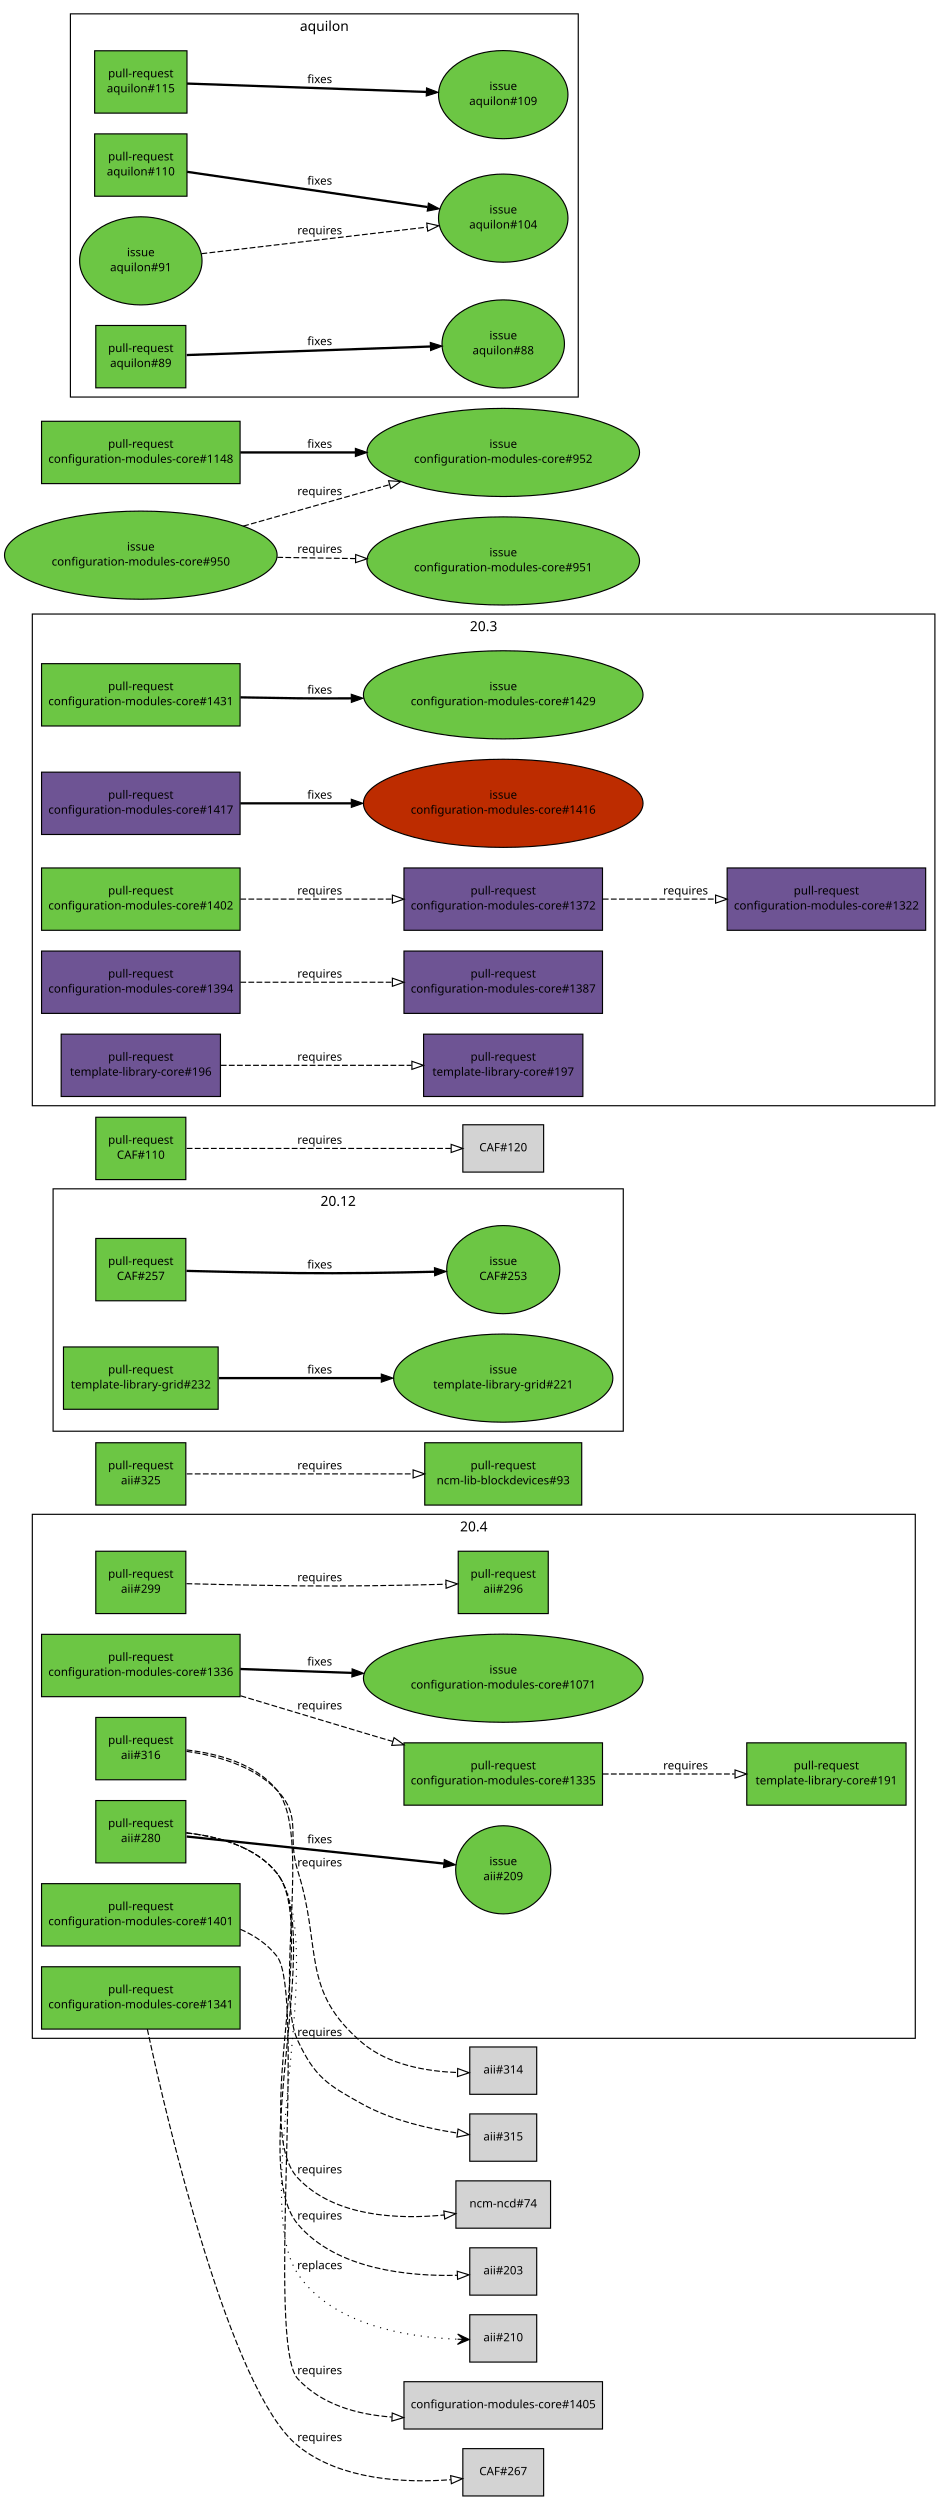
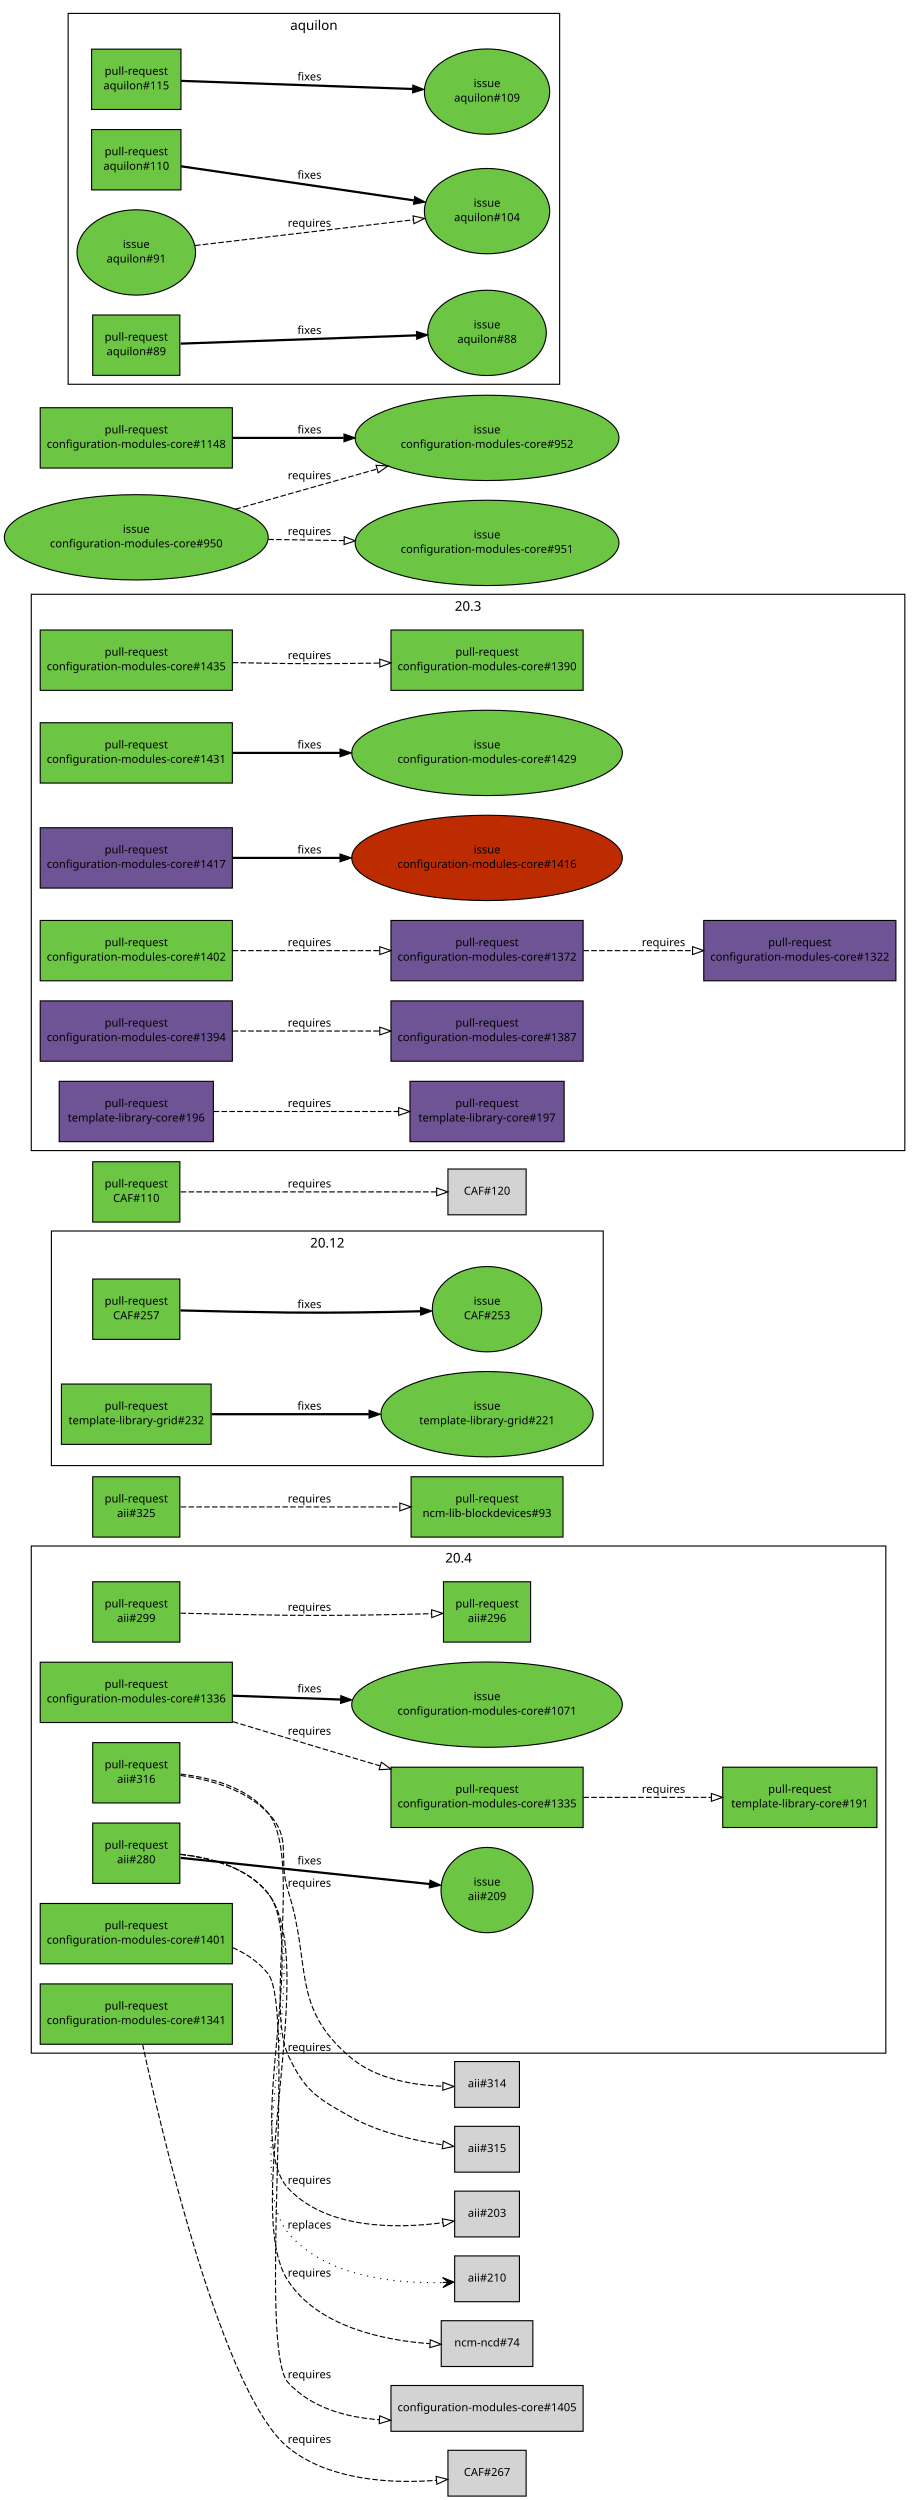
- <svg xmlns="http://www.w3.org/2000/svg" xmlns:xlink="http://www.w3.org/1999/xlink" width="822pt" height="2166pt" viewBox="0.00 0.00 822.00 2166.00">
-   <g id="graph1" class="graph" transform="scale(1 1) rotate(0) translate(4 2162)">
-     <polygon fill="white" stroke="white" points="-4,5 -4,-2162 819,-2162 819,5 -4,5" />
+ <svg xmlns="http://www.w3.org/2000/svg" xmlns:xlink="http://www.w3.org/1999/xlink" width="822pt" height="2238pt" viewBox="0.00 0.00 822.00 2238.00">
+   <g id="graph1" class="graph" transform="scale(1 1) rotate(0) translate(4 2234)">
+     <polygon fill="white" stroke="white" points="-4,5 -4,-2234 819,-2234 819,5 -4,5" />
    <g id="graph2" class="cluster">
      <polygon fill="none" stroke="black" points="42,-922 42,-1132 536,-1132 536,-922 42,-922" />
      <text text-anchor="middle" x="289" y="-1117.2" font-family="Sans" font-size="12.00">20.12</text>
    </g>
    <g id="graph3" class="cluster">
-       <polygon fill="none" stroke="black" points="24,-1204 24,-1630 806,-1630 806,-1204 24,-1204" />
-       <text text-anchor="middle" x="415" y="-1615.2" font-family="Sans" font-size="12.00">20.3</text>
+       <polygon fill="none" stroke="black" points="24,-1204 24,-1702 806,-1702 806,-1204 24,-1204" />
+       <text text-anchor="middle" x="415" y="-1687.2" font-family="Sans" font-size="12.00">20.3</text>
    </g>
    <g id="graph4" class="cluster">
      <polygon fill="none" stroke="black" points="24,-396 24,-850 789,-850 789,-396 24,-396" />
      <text text-anchor="middle" x="406.5" y="-835.2" font-family="Sans" font-size="12.00">20.4</text>
    </g>
    <g id="graph5" class="cluster">
-       <polygon fill="none" stroke="black" points="57,-1818 57,-2150 497,-2150 497,-1818 57,-1818" />
-       <text text-anchor="middle" x="277" y="-2135.2" font-family="Sans" font-size="12.00">aquilon</text>
+       <polygon fill="none" stroke="black" points="57,-1890 57,-2222 497,-2222 497,-1890 57,-1890" />
+       <text text-anchor="middle" x="277" y="-2207.2" font-family="Sans" font-size="12.00">aquilon</text>
    </g>
    <g id="node1" class="node">
      <a xlink:href="https://github.com/quattor/aii/pull/316" xlink:title="aii-ks: generate kickstart repo entries based on SPMA configuration" target="_parent">
        <polygon fill="#6cc644" stroke="black" points="157,-674 79,-674 79,-620 157,-620 157,-674" />
        <text text-anchor="middle" x="118" y="-651" font-family="Sans" font-size="10.00">pull-request</text>
        <text text-anchor="middle" x="118" y="-638" font-family="Sans" font-size="10.00">aii#316</text>
      </a>
    </g>
    <g id="node3" class="node">
      <polygon fill="lightgrey" stroke="black" points="461,-388.5 403,-388.5 403,-347.5 461,-347.5 461,-388.5" />
      <text text-anchor="middle" x="432" y="-365.5" font-family="Sans" font-size="10.00">aii#314</text>
    </g>
    <g id="edge2" class="edge">
      <path fill="none" stroke="black" stroke-dasharray="5,2" d="M157.64,-644.641C183.349,-641.024 215.717,-632.204 236,-611 258.204,-587.787 244.335,-571.635 254,-541 275.285,-473.533 256.018,-437.725 310,-392 332.584,-372.87 365.973,-367.347 392.114,-366.343" />
      <polygon fill="none" stroke="black" points="392.522,-369.837 402.459,-366.162 392.399,-362.838 392.522,-369.837" />
      <text text-anchor="middle" x="273" y="-545" font-family="Sans" font-size="10.00">requires</text>
    </g>
    <g id="node5" class="node">
      <polygon fill="lightgrey" stroke="black" points="461,-330.5 403,-330.5 403,-289.5 461,-289.5 461,-330.5" />
      <text text-anchor="middle" x="432" y="-307.5" font-family="Sans" font-size="10.00">aii#315</text>
    </g>
    <g id="edge4" class="edge">
      <path fill="none" stroke="black" stroke-dasharray="5,2" d="M157.701,-645.836C184.128,-642.795 217.31,-634.173 236,-611 266.378,-573.336 233.452,-437.808 254,-394 268.814,-362.416 279.467,-355.874 310,-339 335.342,-324.994 367.282,-317.714 392.123,-313.951" />
      <polygon fill="none" stroke="black" points="392.869,-317.381 402.295,-312.545 391.91,-310.447 392.869,-317.381" />
      <text text-anchor="middle" x="273" y="-398" font-family="Sans" font-size="10.00">requires</text>
    </g>
    <g id="node6" class="node">
      <a xlink:href="https://github.com/quattor/aii/pull/299" xlink:title="aii-dhcp: support optional hostname ip verification" target="_parent">
        <polygon fill="#6cc644" stroke="black" points="157,-818 79,-818 79,-764 157,-764 157,-818" />
        <text text-anchor="middle" x="118" y="-795" font-family="Sans" font-size="10.00">pull-request</text>
        <text text-anchor="middle" x="118" y="-782" font-family="Sans" font-size="10.00">aii#299</text>
      </a>
    </g>
    <g id="node8" class="node">
      <a xlink:href="https://github.com/quattor/aii/pull/296" xlink:title="DHCP plugin updates" target="_parent">
        <polygon fill="#6cc644" stroke="black" points="471,-818 393,-818 393,-764 471,-764 471,-818" />
        <text text-anchor="middle" x="432" y="-795" font-family="Sans" font-size="10.00">pull-request</text>
        <text text-anchor="middle" x="432" y="-782" font-family="Sans" font-size="10.00">aii#296</text>
      </a>
    </g>
    <g id="edge6" class="edge">
      <path fill="none" stroke="black" stroke-dasharray="5,2" d="M157.571,-789.897C184.705,-789.197 221.529,-788.358 254,-788 297.318,-787.522 346.561,-788.467 382.256,-789.42" />
      <polygon fill="none" stroke="black" points="382.318,-792.923 392.411,-789.701 382.512,-785.925 382.318,-792.923" />
      <text text-anchor="middle" x="273" y="-792" font-family="Sans" font-size="10.00">requires</text>
    </g>
    <g id="node9" class="node">
      <a xlink:href="https://github.com/quattor/aii/pull/280" xlink:title="Support active configuration attribute for plugins" target="_parent">
        <polygon fill="#6cc644" stroke="black" points="157,-602 79,-602 79,-548 157,-548 157,-602" />
        <text text-anchor="middle" x="118" y="-579" font-family="Sans" font-size="10.00">pull-request</text>
        <text text-anchor="middle" x="118" y="-566" font-family="Sans" font-size="10.00">aii#280</text>
      </a>
    </g>
    <g id="node11" class="node">
      <a xlink:href="https://github.com/quattor/aii/issues/209" xlink:title="support ACTIVE_CONFIG" target="_parent">
        <ellipse fill="#6cc644" stroke="black" cx="432" cy="-542" rx="41.217" ry="38.184" />
        <text text-anchor="middle" x="432" y="-546" font-family="Sans" font-size="10.00">issue</text>
        <text text-anchor="middle" x="432" y="-533" font-family="Sans" font-size="10.00">aii#209</text>
      </a>
    </g>
    <g id="edge8" class="edge">
      <path fill="none" stroke="black" stroke-width="2" d="M157.768,-570.821C214.357,-564.873 318.155,-553.965 380.542,-547.408" />
      <polygon fill="black" stroke="black" points="380.982,-550.881 390.561,-546.355 380.25,-543.919 380.982,-550.881" />
      <text text-anchor="middle" x="273" y="-565" font-family="Sans" font-size="10.00">fixes</text>
    </g>
    <g id="node13" class="node">
-       <polygon fill="lightgrey" stroke="black" points="473,-272.5 391,-272.5 391,-231.5 473,-231.5 473,-272.5" />
-       <text text-anchor="middle" x="432" y="-249.5" font-family="Sans" font-size="10.00">ncm-ncd#74</text>
+       <polygon fill="lightgrey" stroke="black" points="473,-156.5 391,-156.5 391,-115.5 473,-115.5 473,-156.5" />
+       <text text-anchor="middle" x="432" y="-133.5" font-family="Sans" font-size="10.00">ncm-ncd#74</text>
    </g>
    <g id="edge10" class="edge">
-       <path fill="none" stroke="black" stroke-dasharray="5,2" d="M157.523,-573.954C184.045,-570.982 217.414,-562.394 236,-539 272.579,-492.959 213.695,-317.817 254,-275 285.699,-241.325 340.474,-238.967 380.912,-242.931" />
-       <polygon fill="none" stroke="black" points="380.53,-246.41 390.861,-244.06 381.32,-239.455 380.53,-246.41" />
+       <path fill="none" stroke="black" stroke-dasharray="5,2" d="M157.641,-574.047C184.218,-571.119 217.604,-562.544 236,-539 283.54,-478.155 211.254,-256.303 254,-192 281.172,-151.125 338.528,-139.017 380.823,-135.943" />
+       <polygon fill="none" stroke="black" points="381.172,-139.429 390.953,-135.356 380.767,-132.441 381.172,-139.429" />
+       <text text-anchor="middle" x="273" y="-196" font-family="Sans" font-size="10.00">requires</text>
+     </g>
+     <g id="node15" class="node">
+       <polygon fill="lightgrey" stroke="black" points="461,-272.5 403,-272.5 403,-231.5 461,-231.5 461,-272.5" />
+       <text text-anchor="middle" x="432" y="-249.5" font-family="Sans" font-size="10.00">aii#203</text>
+     </g>
+     <g id="edge12" class="edge">
+       <path fill="none" stroke="black" stroke-dasharray="5,2" d="M157.523,-573.954C184.045,-570.982 217.414,-562.394 236,-539 272.579,-492.959 213.695,-317.817 254,-275 288.85,-237.978 351.589,-238.807 392.507,-244.276" />
+       <polygon fill="none" stroke="black" points="392.003,-247.739 402.409,-245.746 393.031,-240.815 392.003,-247.739" />
      <text text-anchor="middle" x="273" y="-279" font-family="Sans" font-size="10.00">requires</text>
    </g>
-     <g id="node15" class="node">
+     <g id="node17" class="node">
      <polygon fill="lightgrey" stroke="black" points="461,-214.5 403,-214.5 403,-173.5 461,-173.5 461,-214.5" />
-       <text text-anchor="middle" x="432" y="-191.5" font-family="Sans" font-size="10.00">aii#203</text>
-     </g>
-     <g id="edge12" class="edge">
-       <path fill="none" stroke="black" stroke-dasharray="5,2" d="M157.588,-574.005C184.14,-571.057 217.518,-562.477 236,-539 277.86,-485.826 210.312,-286.682 254,-235 287.5,-195.371 350.898,-189.652 392.287,-190.684" />
-       <polygon fill="none" stroke="black" points="392.175,-194.182 402.304,-191.075 392.448,-187.187 392.175,-194.182" />
-       <text text-anchor="middle" x="273" y="-239" font-family="Sans" font-size="10.00">requires</text>
-     </g>
-     <g id="node17" class="node">
-       <polygon fill="lightgrey" stroke="black" points="461,-156.5 403,-156.5 403,-115.5 461,-115.5 461,-156.5" />
-       <text text-anchor="middle" x="432" y="-133.5" font-family="Sans" font-size="10.00">aii#210</text>
+       <text text-anchor="middle" x="432" y="-191.5" font-family="Sans" font-size="10.00">aii#210</text>
    </g>
    <g id="edge14" class="edge">
-       <path fill="none" stroke="black" stroke-dasharray="1,5" d="M157.641,-574.047C184.218,-571.119 217.604,-562.544 236,-539 283.54,-478.155 211.254,-256.303 254,-192 283.74,-147.262 349.639,-136.986 392.374,-135.297" />
-       <polygon fill="black" stroke="black" points="402.439,-135.04 392.557,-139.794 397.44,-135.168 392.442,-135.295 392.442,-135.295 392.442,-135.295 397.44,-135.168 392.327,-130.797 402.439,-135.04 402.439,-135.04" />
-       <text text-anchor="middle" x="273" y="-196" font-family="Sans" font-size="10.00">replaces</text>
+       <path fill="none" stroke="black" stroke-dasharray="1,5" d="M157.588,-574.005C184.14,-571.057 217.518,-562.477 236,-539 277.86,-485.826 210.312,-286.682 254,-235 287.5,-195.371 350.898,-189.652 392.287,-190.684" />
+       <polygon fill="black" stroke="black" points="402.304,-191.075 392.136,-195.181 397.308,-190.88 392.312,-190.685 392.312,-190.685 392.312,-190.685 397.308,-190.88 392.487,-186.188 402.304,-191.075 402.304,-191.075" />
+       <text text-anchor="middle" x="273" y="-239" font-family="Sans" font-size="10.00">replaces</text>
    </g>
    <g id="node18" class="node">
      <a xlink:href="https://github.com/quattor/aii/pull/325" xlink:title="Use wipefs for RHEL6+" target="_parent">
        <polygon fill="#6cc644" stroke="black" points="157,-912 79,-912 79,-858 157,-858 157,-912" />
        <text text-anchor="middle" x="118" y="-889" font-family="Sans" font-size="10.00">pull-request</text>
        <text text-anchor="middle" x="118" y="-876" font-family="Sans" font-size="10.00">aii#325</text>
      </a>
    </g>
    <g id="node20" class="node">
      <a xlink:href="https://github.com/quattor/ncm-lib-blockdevices/pull/93" xlink:title="Accumulated changes" target="_parent">
        <polygon fill="#6cc644" stroke="black" points="500,-912 364,-912 364,-858 500,-858 500,-912" />
        <text text-anchor="middle" x="432" y="-889" font-family="Sans" font-size="10.00">pull-request</text>
        <text text-anchor="middle" x="432" y="-876" font-family="Sans" font-size="10.00">ncm-lib-blockdevices#93</text>
      </a>
    </g>
    <g id="edge16" class="edge">
      <path fill="none" stroke="black" stroke-dasharray="5,2" d="M157.768,-885C206.854,-885 291.459,-885 353.748,-885" />
      <polygon fill="none" stroke="black" points="353.933,-888.5 363.933,-885 353.933,-881.5 353.933,-888.5" />
      <text text-anchor="middle" x="273" y="-889" font-family="Sans" font-size="10.00">requires</text>
    </g>
    <g id="node21" class="node">
      <a xlink:href="https://github.com/quattor/CAF/pull/257" xlink:title="Process: run process as another user" target="_parent">
        <polygon fill="#6cc644" stroke="black" points="157,-1089 79,-1089 79,-1035 157,-1035 157,-1089" />
        <text text-anchor="middle" x="118" y="-1066" font-family="Sans" font-size="10.00">pull-request</text>
        <text text-anchor="middle" x="118" y="-1053" font-family="Sans" font-size="10.00">CAF#257</text>
      </a>
    </g>
    <g id="node23" class="node">
      <a xlink:href="https://github.com/quattor/CAF/issues/253" xlink:title="CAF::Process: Include an option to execute the command as an specific user" target="_parent">
        <ellipse fill="#6cc644" stroke="black" cx="432" cy="-1062" rx="48.998" ry="38.184" />
        <text text-anchor="middle" x="432" y="-1066" font-family="Sans" font-size="10.00">issue</text>
        <text text-anchor="middle" x="432" y="-1053" font-family="Sans" font-size="10.00">CAF#253</text>
      </a>
    </g>
    <g id="edge18" class="edge">
      <path fill="none" stroke="black" stroke-width="2" d="M157.571,-1060.9C184.705,-1060.2 221.529,-1059.36 254,-1059 293.351,-1058.57 337.592,-1059.31 372.123,-1060.16" />
      <polygon fill="black" stroke="black" points="372.425,-1063.67 382.512,-1060.43 372.605,-1056.67 372.425,-1063.67" />
      <text text-anchor="middle" x="273" y="-1063" font-family="Sans" font-size="10.00">fixes</text>
    </g>
    <g id="node24" class="node">
      <a xlink:href="https://github.com/quattor/CAF/pull/110" xlink:title="CAF::Download class: API proposal" target="_parent">
        <polygon fill="#6cc644" stroke="black" points="157,-1194 79,-1194 79,-1140 157,-1140 157,-1194" />
        <text text-anchor="middle" x="118" y="-1171" font-family="Sans" font-size="10.00">pull-request</text>
        <text text-anchor="middle" x="118" y="-1158" font-family="Sans" font-size="10.00">CAF#110</text>
      </a>
    </g>
    <g id="node26" class="node">
      <polygon fill="lightgrey" stroke="black" points="467,-1187.5 397,-1187.5 397,-1146.5 467,-1146.5 467,-1187.5" />
      <text text-anchor="middle" x="432" y="-1164.5" font-family="Sans" font-size="10.00">CAF#120</text>
    </g>
    <g id="edge20" class="edge">
      <path fill="none" stroke="black" stroke-dasharray="5,2" d="M157.768,-1167C216.269,-1167 325.221,-1167 386.719,-1167" />
      <polygon fill="none" stroke="black" points="386.897,-1170.5 396.897,-1167 386.897,-1163.5 386.897,-1170.5" />
      <text text-anchor="middle" x="273" y="-1171" font-family="Sans" font-size="10.00">requires</text>
    </g>
    <g id="node27" class="node">
+       <a xlink:href="https://github.com/quattor/configuration-modules-core/pull/1435" xlink:title="ncm-metaconfig: allow auth_type 'CAS' in httpd schema" target="_parent">
+         <polygon fill="#6cc644" stroke="black" points="204,-1670 32,-1670 32,-1616 204,-1616 204,-1670" />
+         <text text-anchor="middle" x="118" y="-1647" font-family="Sans" font-size="10.00">pull-request</text>
+         <text text-anchor="middle" x="118" y="-1634" font-family="Sans" font-size="10.00">configuration-modules-core#1435</text>
+       </a>
+     </g>
+     <g id="node29" class="node">
+       <a xlink:href="https://github.com/quattor/configuration-modules-core/pull/1390" xlink:title=" ncm-metaconfig: update httpd apache ssl settings " target="_parent">
+         <polygon fill="#6cc644" stroke="black" points="518,-1670 346,-1670 346,-1616 518,-1616 518,-1670" />
+         <text text-anchor="middle" x="432" y="-1647" font-family="Sans" font-size="10.00">pull-request</text>
+         <text text-anchor="middle" x="432" y="-1634" font-family="Sans" font-size="10.00">configuration-modules-core#1390</text>
+       </a>
+     </g>
+     <g id="edge22" class="edge">
+       <path fill="none" stroke="black" stroke-dasharray="5,2" d="M204.329,-1640.81C220.818,-1640.47 237.942,-1640.18 254,-1640 280.582,-1639.71 309.395,-1639.95 335.94,-1640.4" />
+       <polygon fill="none" stroke="black" points="335.931,-1643.9 345.993,-1640.58 336.058,-1636.9 335.931,-1643.9" />
+       <text text-anchor="middle" x="273" y="-1644" font-family="Sans" font-size="10.00">requires</text>
+     </g>
+     <g id="node30" class="node">
      <a xlink:href="https://github.com/quattor/configuration-modules-core/pull/1431" xlink:title="ncm-cron: Provide schema validation to match the component code" target="_parent">
        <polygon fill="#6cc644" stroke="black" points="204,-1587 32,-1587 32,-1533 204,-1533 204,-1587" />
        <text text-anchor="middle" x="118" y="-1564" font-family="Sans" font-size="10.00">pull-request</text>
        <text text-anchor="middle" x="118" y="-1551" font-family="Sans" font-size="10.00">configuration-modules-core#1431</text>
      </a>
    </g>
-     <g id="node29" class="node">
+     <g id="node32" class="node">
      <a xlink:href="https://github.com/quattor/configuration-modules-core/issues/1429" xlink:title="ncm-cron: Minutes field should not be optional if smear is used" target="_parent">
        <ellipse fill="#6cc644" stroke="black" cx="432" cy="-1560" rx="121.122" ry="38.184" />
        <text text-anchor="middle" x="432" y="-1564" font-family="Sans" font-size="10.00">issue</text>
        <text text-anchor="middle" x="432" y="-1551" font-family="Sans" font-size="10.00">configuration-modules-core#1429</text>
      </a>
    </g>
-     <g id="edge22" class="edge">
-       <path fill="none" stroke="black" stroke-width="2" d="M204.329,-1557.81C220.818,-1557.47 237.942,-1557.18 254,-1557 268.958,-1556.84 284.622,-1556.84 300.191,-1556.96" />
-       <polygon fill="black" stroke="black" points="300.368,-1560.46 310.399,-1557.05 300.431,-1553.46 300.368,-1560.46" />
-       <text text-anchor="middle" x="273" y="-1561" font-family="Sans" font-size="10.00">fixes</text>
-     </g>
-     <g id="node30" class="node">
+     <g id="edge24" class="edge">
+       <path fill="none" stroke="black" stroke-width="2" d="M204.217,-1560C233.916,-1560 267.888,-1560 300.372,-1560" />
+       <polygon fill="black" stroke="black" points="300.399,-1563.5 310.399,-1560 300.399,-1556.5 300.399,-1563.5" />
+       <text text-anchor="middle" x="273" y="-1564" font-family="Sans" font-size="10.00">fixes</text>
+     </g>
+     <g id="node33" class="node">
      <a xlink:href="https://github.com/quattor/configuration-modules-core/pull/1417" xlink:title="ncm-puppet: Document string quoting behaviour" target="_parent">
        <polygon fill="#6e5494" stroke="black" points="204,-1493 32,-1493 32,-1439 204,-1439 204,-1493" />
        <text text-anchor="middle" x="118" y="-1470" font-family="Sans" font-size="10.00">pull-request</text>
        <text text-anchor="middle" x="118" y="-1457" font-family="Sans" font-size="10.00">configuration-modules-core#1417</text>
      </a>
    </g>
-     <g id="node32" class="node">
+     <g id="node35" class="node">
      <a xlink:href="https://github.com/quattor/configuration-modules-core/issues/1416" xlink:title="ncm-puppet: document behaviour when quoting strings" target="_parent">
        <ellipse fill="#bd2c00" stroke="black" cx="432" cy="-1466" rx="121.122" ry="38.184" />
        <text text-anchor="middle" x="432" y="-1470" font-family="Sans" font-size="10.00">issue</text>
        <text text-anchor="middle" x="432" y="-1457" font-family="Sans" font-size="10.00">configuration-modules-core#1416</text>
      </a>
    </g>
-     <g id="edge24" class="edge">
+     <g id="edge26" class="edge">
      <path fill="none" stroke="black" stroke-width="2" d="M204.217,-1466C233.916,-1466 267.888,-1466 300.372,-1466" />
      <polygon fill="black" stroke="black" points="300.399,-1469.5 310.399,-1466 300.399,-1462.5 300.399,-1469.5" />
      <text text-anchor="middle" x="273" y="-1470" font-family="Sans" font-size="10.00">fixes</text>
    </g>
-     <g id="node33" class="node">
+     <g id="node36" class="node">
      <a xlink:href="https://github.com/quattor/configuration-modules-core/pull/1402" xlink:title="ncm-network: always enable the network service" target="_parent">
        <polygon fill="#6cc644" stroke="black" points="204,-1410 32,-1410 32,-1356 204,-1356 204,-1410" />
        <text text-anchor="middle" x="118" y="-1387" font-family="Sans" font-size="10.00">pull-request</text>
        <text text-anchor="middle" x="118" y="-1374" font-family="Sans" font-size="10.00">configuration-modules-core#1402</text>
      </a>
    </g>
-     <g id="node35" class="node">
+     <g id="node38" class="node">
      <a xlink:href="https://github.com/quattor/configuration-modules-core/pull/1372" xlink:title="ncm-network: support ethtool channels" target="_parent">
        <polygon fill="#6e5494" stroke="black" points="518,-1410 346,-1410 346,-1356 518,-1356 518,-1410" />
        <text text-anchor="middle" x="432" y="-1387" font-family="Sans" font-size="10.00">pull-request</text>
        <text text-anchor="middle" x="432" y="-1374" font-family="Sans" font-size="10.00">configuration-modules-core#1372</text>
      </a>
    </g>
-     <g id="edge26" class="edge">
+     <g id="edge28" class="edge">
      <path fill="none" stroke="black" stroke-dasharray="5,2" d="M204.217,-1383C244.975,-1383 293.781,-1383 335.743,-1383" />
      <polygon fill="none" stroke="black" points="335.975,-1386.5 345.975,-1383 335.975,-1379.5 335.975,-1386.5" />
      <text text-anchor="middle" x="273" y="-1387" font-family="Sans" font-size="10.00">requires</text>
    </g>
-     <g id="node43" class="node">
+     <g id="node46" class="node">
      <a xlink:href="https://github.com/quattor/configuration-modules-core/pull/1322" xlink:title="ncm-network: support rules and routes using routing tables" target="_parent">
        <polygon fill="#6e5494" stroke="black" points="798,-1410 626,-1410 626,-1356 798,-1356 798,-1410" />
        <text text-anchor="middle" x="712" y="-1387" font-family="Sans" font-size="10.00">pull-request</text>
        <text text-anchor="middle" x="712" y="-1374" font-family="Sans" font-size="10.00">configuration-modules-core#1322</text>
      </a>
    </g>
-     <g id="edge32" class="edge">
+     <g id="edge34" class="edge">
      <path fill="none" stroke="black" stroke-dasharray="5,2" d="M518.294,-1383C549.177,-1383 584.171,-1383 615.836,-1383" />
      <polygon fill="none" stroke="black" points="615.991,-1386.5 625.991,-1383 615.991,-1379.5 615.991,-1386.5" />
      <text text-anchor="middle" x="590" y="-1387" font-family="Sans" font-size="10.00">requires</text>
    </g>
-     <g id="node36" class="node">
+     <g id="node39" class="node">
      <a xlink:href="https://github.com/quattor/configuration-modules-core/pull/1401" xlink:title="ncm-spma: yumdnf: initial dnf/yum4 based on yum" target="_parent">
        <polygon fill="#6cc644" stroke="black" points="204,-530 32,-530 32,-476 204,-476 204,-530" />
        <text text-anchor="middle" x="118" y="-507" font-family="Sans" font-size="10.00">pull-request</text>
        <text text-anchor="middle" x="118" y="-494" font-family="Sans" font-size="10.00">configuration-modules-core#1401</text>
      </a>
    </g>
-     <g id="node38" class="node">
+     <g id="node41" class="node">
      <polygon fill="lightgrey" stroke="black" points="518,-98.5 346,-98.5 346,-57.5 518,-57.5 518,-98.5" />
      <text text-anchor="middle" x="432" y="-75.5" font-family="Sans" font-size="10.00">configuration-modules-core#1405</text>
    </g>
-     <g id="edge28" class="edge">
+     <g id="edge30" class="edge">
      <path fill="none" stroke="black" stroke-dasharray="5,2" d="M204.232,-490.488C216.529,-485.109 227.772,-477.559 236,-467 261.025,-434.883 226.374,-130.91 254,-101 274.609,-78.687 305.332,-70.032 335.479,-67.868" />
      <polygon fill="none" stroke="black" points="335.847,-71.355 345.665,-67.373 335.507,-64.363 335.847,-71.355" />
      <text text-anchor="middle" x="273" y="-105" font-family="Sans" font-size="10.00">requires</text>
    </g>
-     <g id="node39" class="node">
+     <g id="node42" class="node">
      <a xlink:href="https://github.com/quattor/configuration-modules-core/pull/1394" xlink:title="ncm-metaconfig generic templates" target="_parent">
        <polygon fill="#6e5494" stroke="black" points="204,-1338 32,-1338 32,-1284 204,-1284 204,-1338" />
        <text text-anchor="middle" x="118" y="-1315" font-family="Sans" font-size="10.00">pull-request</text>
        <text text-anchor="middle" x="118" y="-1302" font-family="Sans" font-size="10.00">configuration-modules-core#1394</text>
      </a>
    </g>
-     <g id="node41" class="node">
+     <g id="node44" class="node">
      <a xlink:href="https://github.com/quattor/configuration-modules-core/pull/1387" xlink:title="ncm-metaconfig: the content should not only be a dict" target="_parent">
        <polygon fill="#6e5494" stroke="black" points="518,-1338 346,-1338 346,-1284 518,-1284 518,-1338" />
        <text text-anchor="middle" x="432" y="-1315" font-family="Sans" font-size="10.00">pull-request</text>
        <text text-anchor="middle" x="432" y="-1302" font-family="Sans" font-size="10.00">configuration-modules-core#1387</text>
      </a>
    </g>
-     <g id="edge30" class="edge">
+     <g id="edge32" class="edge">
      <path fill="none" stroke="black" stroke-dasharray="5,2" d="M204.217,-1311C244.975,-1311 293.781,-1311 335.743,-1311" />
      <polygon fill="none" stroke="black" points="335.975,-1314.5 345.975,-1311 335.975,-1307.5 335.975,-1314.5" />
      <text text-anchor="middle" x="273" y="-1315" font-family="Sans" font-size="10.00">requires</text>
    </g>
-     <g id="node44" class="node">
+     <g id="node47" class="node">
      <a xlink:href="https://github.com/quattor/configuration-modules-core/pull/1341" xlink:title="ncm-metaconfig: switch to CAF::ServiceActions" target="_parent">
        <polygon fill="#6cc644" stroke="black" points="204,-458 32,-458 32,-404 204,-404 204,-458" />
        <text text-anchor="middle" x="118" y="-435" font-family="Sans" font-size="10.00">pull-request</text>
        <text text-anchor="middle" x="118" y="-422" font-family="Sans" font-size="10.00">configuration-modules-core#1341</text>
      </a>
    </g>
-     <g id="node46" class="node">
+     <g id="node49" class="node">
      <polygon fill="lightgrey" stroke="black" points="467,-40.5 397,-40.5 397,0.5 467,0.5 467,-40.5" />
      <text text-anchor="middle" x="432" y="-17.5" font-family="Sans" font-size="10.00">CAF#267</text>
    </g>
-     <g id="edge34" class="edge">
+     <g id="edge36" class="edge">
      <path fill="none" stroke="black" stroke-dasharray="5,2" d="M123.645,-403.929C140.913,-323.804 195.427,-90.471 254,-43 291,-13.014 347.268,-10.635 386.608,-13.587" />
      <polygon fill="none" stroke="black" points="386.451,-17.087 396.723,-14.49 387.074,-10.114 386.451,-17.087" />
      <text text-anchor="middle" x="273" y="-47" font-family="Sans" font-size="10.00">requires</text>
    </g>
-     <g id="node47" class="node">
+     <g id="node50" class="node">
      <a xlink:href="https://github.com/quattor/configuration-modules-core/pull/1336" xlink:title="ncm-network: Add support for CAF::Service actions after changes" target="_parent">
        <polygon fill="#6cc644" stroke="black" points="204,-746 32,-746 32,-692 204,-692 204,-746" />
        <text text-anchor="middle" x="118" y="-723" font-family="Sans" font-size="10.00">pull-request</text>
        <text text-anchor="middle" x="118" y="-710" font-family="Sans" font-size="10.00">configuration-modules-core#1336</text>
      </a>
    </g>
-     <g id="node49" class="node">
+     <g id="node52" class="node">
      <a xlink:href="https://github.com/quattor/configuration-modules-core/pull/1335" xlink:title="ncm-metaconfig: Remove caf_service_action type to allow reuse" target="_parent">
        <polygon fill="#6cc644" stroke="black" points="518,-652 346,-652 346,-598 518,-598 518,-652" />
        <text text-anchor="middle" x="432" y="-629" font-family="Sans" font-size="10.00">pull-request</text>
        <text text-anchor="middle" x="432" y="-616" font-family="Sans" font-size="10.00">configuration-modules-core#1335</text>
      </a>
    </g>
-     <g id="edge36" class="edge">
+     <g id="edge38" class="edge">
      <path fill="none" stroke="black" stroke-dasharray="5,2" d="M204.462,-692.752C237.473,-682.765 275.467,-671.311 310,-661 318.547,-658.448 327.434,-655.805 336.34,-653.164" />
      <polygon fill="none" stroke="black" points="337.404,-656.499 345.998,-650.302 335.416,-649.787 337.404,-656.499" />
      <text text-anchor="middle" x="273" y="-681" font-family="Sans" font-size="10.00">requires</text>
    </g>
-     <g id="node51" class="node">
+     <g id="node54" class="node">
      <a xlink:href="https://github.com/quattor/configuration-modules-core/issues/1071" xlink:title="ncm-network: support daemons to restart after network changes" target="_parent">
        <ellipse fill="#6cc644" stroke="black" cx="432" cy="-708" rx="121.122" ry="38.184" />
        <text text-anchor="middle" x="432" y="-712" font-family="Sans" font-size="10.00">issue</text>
        <text text-anchor="middle" x="432" y="-699" font-family="Sans" font-size="10.00">configuration-modules-core#1071</text>
      </a>
    </g>
-     <g id="edge38" class="edge">
+     <g id="edge40" class="edge">
      <path fill="none" stroke="black" stroke-width="2" d="M204.217,-715.98C234.08,-714.933 268.265,-713.736 300.912,-712.592" />
      <polygon fill="black" stroke="black" points="301.116,-716.087 310.988,-712.239 300.871,-709.092 301.116,-716.087" />
      <text text-anchor="middle" x="273" y="-719" font-family="Sans" font-size="10.00">fixes</text>
    </g>
-     <g id="node53" class="node">
+     <g id="node56" class="node">
      <a xlink:href="https://github.com/quattor/template-library-core/pull/191" xlink:title="Allow the caf_service_action to be used by multiple components" target="_parent">
        <polygon fill="#6cc644" stroke="black" points="781,-652 643,-652 643,-598 781,-598 781,-652" />
        <text text-anchor="middle" x="712" y="-629" font-family="Sans" font-size="10.00">pull-request</text>
        <text text-anchor="middle" x="712" y="-616" font-family="Sans" font-size="10.00">template-library-core#191</text>
      </a>
    </g>
-     <g id="edge40" class="edge">
+     <g id="edge42" class="edge">
      <path fill="none" stroke="black" stroke-dasharray="5,2" d="M518.294,-625C554.71,-625 596.84,-625 632.49,-625" />
      <polygon fill="none" stroke="black" points="632.847,-628.5 642.847,-625 632.847,-621.5 632.847,-628.5" />
      <text text-anchor="middle" x="590" y="-629" font-family="Sans" font-size="10.00">requires</text>
    </g>
-     <g id="node54" class="node">
+     <g id="node57" class="node">
      <a xlink:href="https://github.com/quattor/configuration-modules-core/pull/1148" xlink:title="ncm-spma: Remove support from groups from spma yumng backend" target="_parent">
-         <polygon fill="#6cc644" stroke="black" points="204,-1797 32,-1797 32,-1743 204,-1743 204,-1797" />
-         <text text-anchor="middle" x="118" y="-1774" font-family="Sans" font-size="10.00">pull-request</text>
-         <text text-anchor="middle" x="118" y="-1761" font-family="Sans" font-size="10.00">configuration-modules-core#1148</text>
-       </a>
-     </g>
-     <g id="node56" class="node">
+         <polygon fill="#6cc644" stroke="black" points="204,-1869 32,-1869 32,-1815 204,-1815 204,-1869" />
+         <text text-anchor="middle" x="118" y="-1846" font-family="Sans" font-size="10.00">pull-request</text>
+         <text text-anchor="middle" x="118" y="-1833" font-family="Sans" font-size="10.00">configuration-modules-core#1148</text>
+       </a>
+     </g>
+     <g id="node59" class="node">
      <a xlink:href="https://github.com/quattor/configuration-modules-core/issues/952" xlink:title="ncm-spma (yumng): Remove support for package groups" target="_parent">
-         <ellipse fill="#6cc644" stroke="black" cx="432" cy="-1770" rx="118.087" ry="38.184" />
-         <text text-anchor="middle" x="432" y="-1774" font-family="Sans" font-size="10.00">issue</text>
-         <text text-anchor="middle" x="432" y="-1761" font-family="Sans" font-size="10.00">configuration-modules-core#952</text>
-       </a>
-     </g>
-     <g id="edge42" class="edge">
-       <path fill="none" stroke="black" stroke-width="2" d="M204.217,-1770C234.903,-1770 270.151,-1770 303.606,-1770" />
-       <polygon fill="black" stroke="black" points="303.924,-1773.5 313.924,-1770 303.924,-1766.5 303.924,-1773.5" />
-       <text text-anchor="middle" x="273" y="-1774" font-family="Sans" font-size="10.00">fixes</text>
-     </g>
-     <g id="node57" class="node">
+         <ellipse fill="#6cc644" stroke="black" cx="432" cy="-1842" rx="118.087" ry="38.184" />
+         <text text-anchor="middle" x="432" y="-1846" font-family="Sans" font-size="10.00">issue</text>
+         <text text-anchor="middle" x="432" y="-1833" font-family="Sans" font-size="10.00">configuration-modules-core#952</text>
+       </a>
+     </g>
+     <g id="edge44" class="edge">
+       <path fill="none" stroke="black" stroke-width="2" d="M204.217,-1842C234.903,-1842 270.151,-1842 303.606,-1842" />
+       <polygon fill="black" stroke="black" points="303.924,-1845.5 313.924,-1842 303.924,-1838.5 303.924,-1845.5" />
+       <text text-anchor="middle" x="273" y="-1846" font-family="Sans" font-size="10.00">fixes</text>
+     </g>
+     <g id="node60" class="node">
      <a xlink:href="https://github.com/quattor/configuration-modules-core/issues/950" xlink:title="ncm-spma: Remove support for package groups from yum backends" target="_parent">
-         <ellipse fill="#6cc644" stroke="black" cx="118" cy="-1681" rx="118.087" ry="38.184" />
-         <text text-anchor="middle" x="118" y="-1685" font-family="Sans" font-size="10.00">issue</text>
-         <text text-anchor="middle" x="118" y="-1672" font-family="Sans" font-size="10.00">configuration-modules-core#950</text>
+         <ellipse fill="#6cc644" stroke="black" cx="118" cy="-1753" rx="118.087" ry="38.184" />
+         <text text-anchor="middle" x="118" y="-1757" font-family="Sans" font-size="10.00">issue</text>
+         <text text-anchor="middle" x="118" y="-1744" font-family="Sans" font-size="10.00">configuration-modules-core#950</text>
+       </a>
+     </g>
+     <g id="edge48" class="edge">
+       <path fill="none" stroke="black" stroke-dasharray="5,2" d="M206.721,-1778.15C246.26,-1789.35 292.974,-1802.59 333.584,-1814.11" />
+       <polygon fill="none" stroke="black" points="332.651,-1817.48 343.226,-1816.84 334.56,-1810.74 332.651,-1817.48" />
+       <text text-anchor="middle" x="273" y="-1805" font-family="Sans" font-size="10.00">requires</text>
+     </g>
+     <g id="node62" class="node">
+       <a xlink:href="https://github.com/quattor/configuration-modules-core/issues/951" xlink:title="ncm-spma (yum): Remove support for package groups" target="_parent">
+         <ellipse fill="#6cc644" stroke="black" cx="432" cy="-1748" rx="118.087" ry="38.184" />
+         <text text-anchor="middle" x="432" y="-1752" font-family="Sans" font-size="10.00">issue</text>
+         <text text-anchor="middle" x="432" y="-1739" font-family="Sans" font-size="10.00">configuration-modules-core#951</text>
      </a>
    </g>
    <g id="edge46" class="edge">
-       <path fill="none" stroke="black" stroke-dasharray="5,2" d="M206.721,-1706.15C246.26,-1717.35 292.974,-1730.59 333.584,-1742.11" />
-       <polygon fill="none" stroke="black" points="332.651,-1745.48 343.226,-1744.84 334.56,-1738.74 332.651,-1745.48" />
-       <text text-anchor="middle" x="273" y="-1733" font-family="Sans" font-size="10.00">requires</text>
-     </g>
-     <g id="node59" class="node">
-       <a xlink:href="https://github.com/quattor/configuration-modules-core/issues/951" xlink:title="ncm-spma (yum): Remove support for package groups" target="_parent">
-         <ellipse fill="#6cc644" stroke="black" cx="432" cy="-1676" rx="118.087" ry="38.184" />
-         <text text-anchor="middle" x="432" y="-1680" font-family="Sans" font-size="10.00">issue</text>
-         <text text-anchor="middle" x="432" y="-1667" font-family="Sans" font-size="10.00">configuration-modules-core#951</text>
-       </a>
-     </g>
-     <g id="edge44" class="edge">
-       <path fill="none" stroke="black" stroke-dasharray="5,2" d="M236.263,-1679.12C258.348,-1678.77 281.525,-1678.4 303.892,-1678.04" />
-       <polygon fill="none" stroke="black" points="304.162,-1681.54 314.105,-1677.88 304.05,-1674.54 304.162,-1681.54" />
-       <text text-anchor="middle" x="273" y="-1683" font-family="Sans" font-size="10.00">requires</text>
-     </g>
-     <g id="node61" class="node">
+       <path fill="none" stroke="black" stroke-dasharray="5,2" d="M236.263,-1751.12C258.348,-1750.77 281.525,-1750.4 303.892,-1750.04" />
+       <polygon fill="none" stroke="black" points="304.162,-1753.54 314.105,-1749.88 304.05,-1746.54 304.162,-1753.54" />
+       <text text-anchor="middle" x="273" y="-1755" font-family="Sans" font-size="10.00">requires</text>
+     </g>
+     <g id="node64" class="node">
      <a xlink:href="https://github.com/quattor/template-library-core/pull/196" xlink:title="pan/types: Add string type for search paths" target="_parent">
        <polygon fill="#6e5494" stroke="black" points="187,-1266 49,-1266 49,-1212 187,-1212 187,-1266" />
        <text text-anchor="middle" x="118" y="-1243" font-family="Sans" font-size="10.00">pull-request</text>
        <text text-anchor="middle" x="118" y="-1230" font-family="Sans" font-size="10.00">template-library-core#196</text>
      </a>
    </g>
-     <g id="node63" class="node">
+     <g id="node66" class="node">
      <a xlink:href="https://github.com/quattor/template-library-core/pull/197" xlink:title="pan/types: Cleanup style - lint, indentation, wrapping" target="_parent">
        <polygon fill="#6e5494" stroke="black" points="501,-1266 363,-1266 363,-1212 501,-1212 501,-1266" />
        <text text-anchor="middle" x="432" y="-1243" font-family="Sans" font-size="10.00">pull-request</text>
        <text text-anchor="middle" x="432" y="-1230" font-family="Sans" font-size="10.00">template-library-core#197</text>
      </a>
    </g>
-     <g id="edge48" class="edge">
+     <g id="edge50" class="edge">
      <path fill="none" stroke="black" stroke-dasharray="5,2" d="M187.297,-1239C236.128,-1239 301.624,-1239 352.568,-1239" />
      <polygon fill="none" stroke="black" points="352.88,-1242.5 362.88,-1239 352.88,-1235.5 352.88,-1242.5" />
      <text text-anchor="middle" x="273" y="-1243" font-family="Sans" font-size="10.00">requires</text>
    </g>
-     <g id="node64" class="node">
+     <g id="node67" class="node">
      <a xlink:href="https://github.com/quattor/template-library-grid/pull/232" xlink:title="arc-ce: Export arc-ce feature from aquilon at RAL" target="_parent">
        <polygon fill="#6cc644" stroke="black" points="185,-995 51,-995 51,-941 185,-941 185,-995" />
        <text text-anchor="middle" x="118" y="-972" font-family="Sans" font-size="10.00">pull-request</text>
        <text text-anchor="middle" x="118" y="-959" font-family="Sans" font-size="10.00">template-library-grid#232</text>
      </a>
    </g>
-     <g id="node66" class="node">
+     <g id="node69" class="node">
      <a xlink:href="https://github.com/quattor/template-library-grid/issues/221" xlink:title="Support for new CE types (ARC CE, HTCONDOR CE)" target="_parent">
        <ellipse fill="#6cc644" stroke="black" cx="432" cy="-968" rx="94.96" ry="38.184" />
        <text text-anchor="middle" x="432" y="-972" font-family="Sans" font-size="10.00">issue</text>
        <text text-anchor="middle" x="432" y="-959" font-family="Sans" font-size="10.00">template-library-grid#221</text>
      </a>
    </g>
-     <g id="edge50" class="edge">
+     <g id="edge52" class="edge">
      <path fill="none" stroke="black" stroke-width="2" d="M185.747,-968C226.73,-968 279.863,-968 326.279,-968" />
      <polygon fill="black" stroke="black" points="326.381,-971.5 336.381,-968 326.381,-964.5 326.381,-971.5" />
      <text text-anchor="middle" x="273" y="-972" font-family="Sans" font-size="10.00">fixes</text>
    </g>
-     <g id="node67" class="node">
+     <g id="node70" class="node">
      <a xlink:href="https://github.com/quattor/aquilon/pull/115" xlink:title="services: insert service data early in the object template" target="_parent">
+         <polygon fill="#6cc644" stroke="black" points="158,-2190 78,-2190 78,-2136 158,-2136 158,-2190" />
+         <text text-anchor="middle" x="118" y="-2167" font-family="Sans" font-size="10.00">pull-request</text>
+         <text text-anchor="middle" x="118" y="-2154" font-family="Sans" font-size="10.00">aquilon#115</text>
+       </a>
+     </g>
+     <g id="node72" class="node">
+       <a xlink:href="https://github.com/quattor/aquilon/issues/109" xlink:title="Why service configuration is included so late in the plenary object?" target="_parent">
+         <ellipse fill="#6cc644" stroke="black" cx="432" cy="-2152" rx="56.068" ry="38.184" />
+         <text text-anchor="middle" x="432" y="-2156" font-family="Sans" font-size="10.00">issue</text>
+         <text text-anchor="middle" x="432" y="-2143" font-family="Sans" font-size="10.00">aquilon#109</text>
+       </a>
+     </g>
+     <g id="edge54" class="edge">
+       <path fill="none" stroke="black" stroke-width="2" d="M158.087,-2161.6C210.318,-2159.77 302.376,-2156.54 365.228,-2154.34" />
+       <polygon fill="black" stroke="black" points="365.57,-2157.83 375.441,-2153.98 365.325,-2150.83 365.57,-2157.83" />
+       <text text-anchor="middle" x="273" y="-2162" font-family="Sans" font-size="10.00">fixes</text>
+     </g>
+     <g id="node73" class="node">
+       <a xlink:href="https://github.com/quattor/aquilon/pull/110" xlink:title="Change site and machine namespace to use continent name" target="_parent">
        <polygon fill="#6cc644" stroke="black" points="158,-2118 78,-2118 78,-2064 158,-2064 158,-2118" />
        <text text-anchor="middle" x="118" y="-2095" font-family="Sans" font-size="10.00">pull-request</text>
-         <text text-anchor="middle" x="118" y="-2082" font-family="Sans" font-size="10.00">aquilon#115</text>
-       </a>
-     </g>
-     <g id="node69" class="node">
-       <a xlink:href="https://github.com/quattor/aquilon/issues/109" xlink:title="Why service configuration is included so late in the plenary object?" target="_parent">
-         <ellipse fill="#6cc644" stroke="black" cx="432" cy="-2080" rx="56.068" ry="38.184" />
-         <text text-anchor="middle" x="432" y="-2084" font-family="Sans" font-size="10.00">issue</text>
-         <text text-anchor="middle" x="432" y="-2071" font-family="Sans" font-size="10.00">aquilon#109</text>
-       </a>
-     </g>
-     <g id="edge52" class="edge">
-       <path fill="none" stroke="black" stroke-width="2" d="M158.087,-2089.6C210.318,-2087.77 302.376,-2084.54 365.228,-2082.34" />
-       <polygon fill="black" stroke="black" points="365.57,-2085.83 375.441,-2081.98 365.325,-2078.83 365.57,-2085.83" />
-       <text text-anchor="middle" x="273" y="-2090" font-family="Sans" font-size="10.00">fixes</text>
-     </g>
-     <g id="node70" class="node">
-       <a xlink:href="https://github.com/quattor/aquilon/pull/110" xlink:title="Change site and machine namespace to use continent name" target="_parent">
-         <polygon fill="#6cc644" stroke="black" points="158,-2046 78,-2046 78,-1992 158,-1992 158,-2046" />
-         <text text-anchor="middle" x="118" y="-2023" font-family="Sans" font-size="10.00">pull-request</text>
-         <text text-anchor="middle" x="118" y="-2010" font-family="Sans" font-size="10.00">aquilon#110</text>
-       </a>
-     </g>
-     <g id="node72" class="node">
+         <text text-anchor="middle" x="118" y="-2082" font-family="Sans" font-size="10.00">aquilon#110</text>
+       </a>
+     </g>
+     <g id="node75" class="node">
      <a xlink:href="https://github.com/quattor/aquilon/issues/104" xlink:title="1.12.62: location related templates cannot be used" target="_parent">
-         <ellipse fill="#6cc644" stroke="black" cx="432" cy="-1973" rx="56.068" ry="38.184" />
-         <text text-anchor="middle" x="432" y="-1977" font-family="Sans" font-size="10.00">issue</text>
-         <text text-anchor="middle" x="432" y="-1964" font-family="Sans" font-size="10.00">aquilon#104</text>
-       </a>
-     </g>
-     <g id="edge54" class="edge">
-       <path fill="none" stroke="black" stroke-width="2" d="M158.087,-2013.13C210.631,-2005.43 303.481,-1991.83 366.355,-1982.62" />
-       <polygon fill="black" stroke="black" points="367.178,-1986.03 376.565,-1981.12 366.163,-1979.11 367.178,-1986.03" />
-       <text text-anchor="middle" x="273" y="-2002" font-family="Sans" font-size="10.00">fixes</text>
-     </g>
-     <g id="node73" class="node">
+         <ellipse fill="#6cc644" stroke="black" cx="432" cy="-2045" rx="56.068" ry="38.184" />
+         <text text-anchor="middle" x="432" y="-2049" font-family="Sans" font-size="10.00">issue</text>
+         <text text-anchor="middle" x="432" y="-2036" font-family="Sans" font-size="10.00">aquilon#104</text>
+       </a>
+     </g>
+     <g id="edge56" class="edge">
+       <path fill="none" stroke="black" stroke-width="2" d="M158.087,-2085.13C210.631,-2077.43 303.481,-2063.83 366.355,-2054.62" />
+       <polygon fill="black" stroke="black" points="367.178,-2058.03 376.565,-2053.12 366.163,-2051.11 367.178,-2058.03" />
+       <text text-anchor="middle" x="273" y="-2074" font-family="Sans" font-size="10.00">fixes</text>
+     </g>
+     <g id="node76" class="node">
      <a xlink:href="https://github.com/quattor/aquilon/issues/91" xlink:title="1.12.58: city timezone is not passed to the object template" target="_parent">
-         <ellipse fill="#6cc644" stroke="black" cx="118" cy="-1936" rx="53.033" ry="38.184" />
-         <text text-anchor="middle" x="118" y="-1940" font-family="Sans" font-size="10.00">issue</text>
-         <text text-anchor="middle" x="118" y="-1927" font-family="Sans" font-size="10.00">aquilon#91</text>
-       </a>
-     </g>
-     <g id="edge56" class="edge">
-       <path fill="none" stroke="black" stroke-dasharray="5,2" d="M170.557,-1942.19C224.248,-1948.52 307.764,-1958.36 365.906,-1965.21" />
-       <polygon fill="none" stroke="black" points="365.751,-1968.72 376.092,-1966.41 366.57,-1961.77 365.751,-1968.72" />
-       <text text-anchor="middle" x="273" y="-1959" font-family="Sans" font-size="10.00">requires</text>
-     </g>
-     <g id="node75" class="node">
+         <ellipse fill="#6cc644" stroke="black" cx="118" cy="-2008" rx="53.033" ry="38.184" />
+         <text text-anchor="middle" x="118" y="-2012" font-family="Sans" font-size="10.00">issue</text>
+         <text text-anchor="middle" x="118" y="-1999" font-family="Sans" font-size="10.00">aquilon#91</text>
+       </a>
+     </g>
+     <g id="edge58" class="edge">
+       <path fill="none" stroke="black" stroke-dasharray="5,2" d="M170.557,-2014.19C224.248,-2020.52 307.764,-2030.36 365.906,-2037.21" />
+       <polygon fill="none" stroke="black" points="365.751,-2040.72 376.092,-2038.41 366.57,-2033.77 365.751,-2040.72" />
+       <text text-anchor="middle" x="273" y="-2031" font-family="Sans" font-size="10.00">requires</text>
+     </g>
+     <g id="node78" class="node">
      <a xlink:href="https://github.com/quattor/aquilon/pull/89" xlink:title="Broker: pass archetype to the object profile" target="_parent">
-         <polygon fill="#6cc644" stroke="black" points="157,-1880 79,-1880 79,-1826 157,-1826 157,-1880" />
-         <text text-anchor="middle" x="118" y="-1857" font-family="Sans" font-size="10.00">pull-request</text>
-         <text text-anchor="middle" x="118" y="-1844" font-family="Sans" font-size="10.00">aquilon#89</text>
-       </a>
-     </g>
-     <g id="node77" class="node">
+         <polygon fill="#6cc644" stroke="black" points="157,-1952 79,-1952 79,-1898 157,-1898 157,-1952" />
+         <text text-anchor="middle" x="118" y="-1929" font-family="Sans" font-size="10.00">pull-request</text>
+         <text text-anchor="middle" x="118" y="-1916" font-family="Sans" font-size="10.00">aquilon#89</text>
+       </a>
+     </g>
+     <g id="node80" class="node">
      <a xlink:href="https://github.com/quattor/aquilon/issues/88" xlink:title="1.12.58: the broker should pass the archetype to the object template" target="_parent">
-         <ellipse fill="#6cc644" stroke="black" cx="432" cy="-1864" rx="53.033" ry="38.184" />
-         <text text-anchor="middle" x="432" y="-1868" font-family="Sans" font-size="10.00">issue</text>
-         <text text-anchor="middle" x="432" y="-1855" font-family="Sans" font-size="10.00">aquilon#88</text>
-       </a>
-     </g>
-     <g id="edge58" class="edge">
-       <path fill="none" stroke="black" stroke-width="2" d="M157.768,-1854.39C210.918,-1856.26 305.713,-1859.58 368.729,-1861.78" />
-       <polygon fill="black" stroke="black" points="368.829,-1865.29 378.945,-1862.14 369.074,-1858.29 368.829,-1865.29" />
-       <text text-anchor="middle" x="273" y="-1863" font-family="Sans" font-size="10.00">fixes</text>
+         <ellipse fill="#6cc644" stroke="black" cx="432" cy="-1936" rx="53.033" ry="38.184" />
+         <text text-anchor="middle" x="432" y="-1940" font-family="Sans" font-size="10.00">issue</text>
+         <text text-anchor="middle" x="432" y="-1927" font-family="Sans" font-size="10.00">aquilon#88</text>
+       </a>
+     </g>
+     <g id="edge60" class="edge">
+       <path fill="none" stroke="black" stroke-width="2" d="M157.768,-1926.39C210.918,-1928.26 305.713,-1931.58 368.729,-1933.78" />
+       <polygon fill="black" stroke="black" points="368.829,-1937.29 378.945,-1934.14 369.074,-1930.29 368.829,-1937.29" />
+       <text text-anchor="middle" x="273" y="-1935" font-family="Sans" font-size="10.00">fixes</text>
    </g>
  </g>
</svg>
